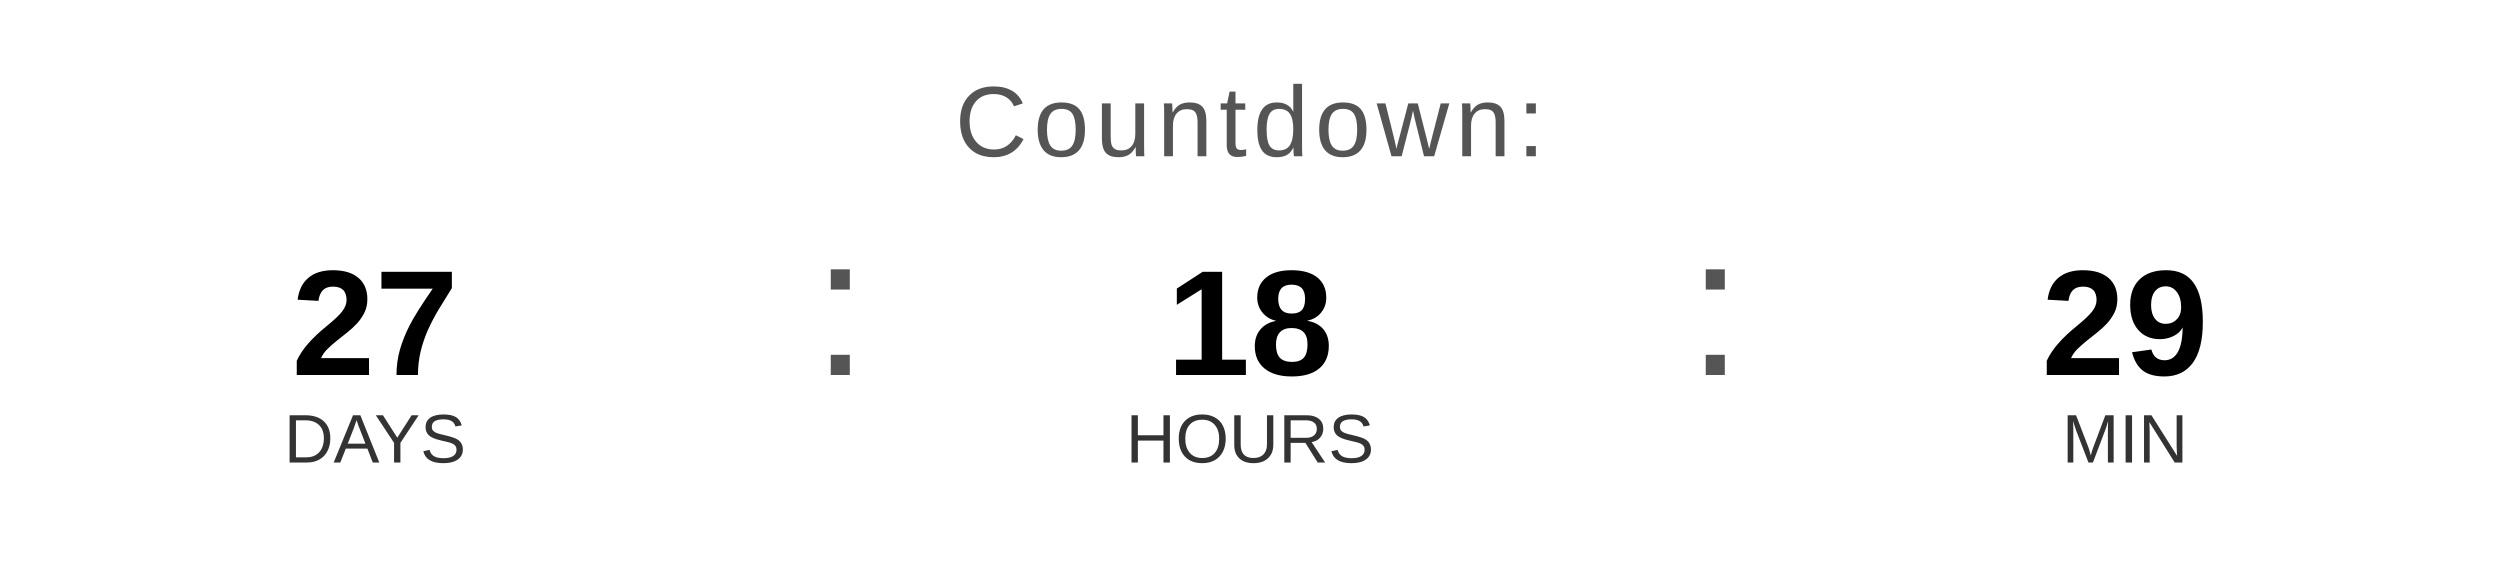
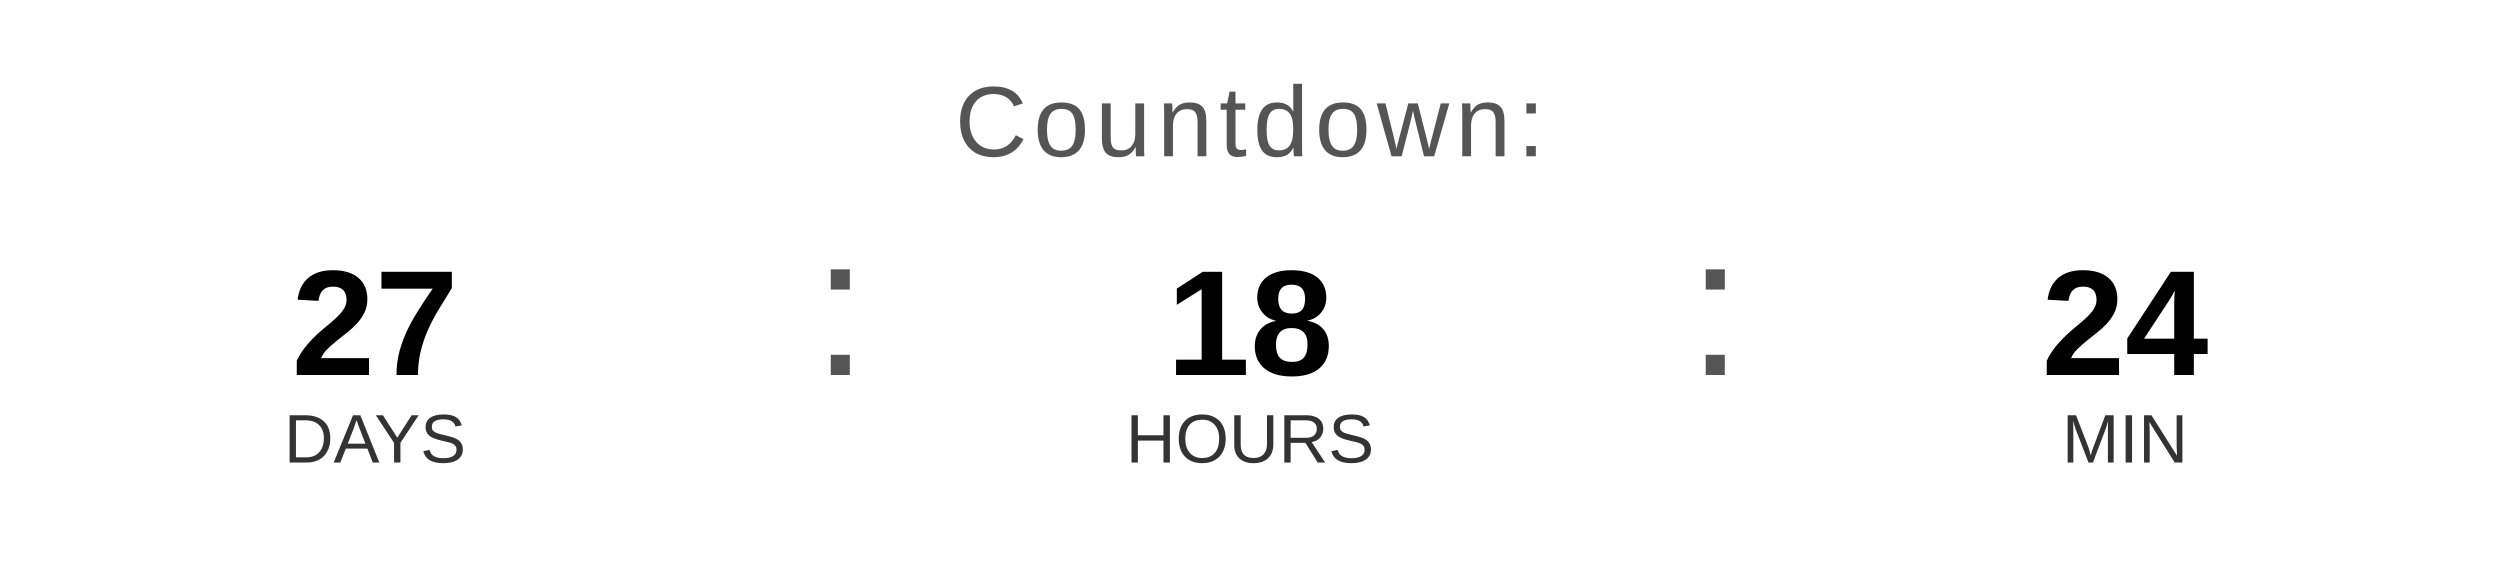
<svg xmlns="http://www.w3.org/2000/svg" width="400" height="90" viewBox="0 0 400 90">
  <text x="200" y="25" font-family="Arial, Helvetica, sans-serif" font-size="16" fill="#555555" text-anchor="middle" letter-spacing="1">
    Countdown:
  </text>
  <text x="60" y="60" font-family="Arial, Helvetica, sans-serif" font-size="24" font-weight="bold" fill="#000000" text-anchor="middle">27</text>
  <text x="60" y="74" font-family="Arial, Helvetica, sans-serif" font-size="11" fill="#333333" text-anchor="middle">DAYS</text>
  <text x="130" y="60" font-family="Arial, sans-serif" font-size="32" fill="#555555">:</text>
  <text x="200" y="60" font-family="Arial, Helvetica, sans-serif" font-size="24" font-weight="bold" fill="#000000" text-anchor="middle">18</text>
  <text x="200" y="74" font-family="Arial, Helvetica, sans-serif" font-size="11" fill="#333333" text-anchor="middle">HOURS</text>
  <text x="270" y="60" font-family="Arial, sans-serif" font-size="32" fill="#555555">:</text>
-   <text x="340" y="60" font-family="Arial, Helvetica, sans-serif" font-size="24" font-weight="bold" fill="#000000" text-anchor="middle">29</text>
+   <text x="340" y="60" font-family="Arial, Helvetica, sans-serif" font-size="24" font-weight="bold" fill="#000000" text-anchor="middle">24</text>
  <text x="340" y="74" font-family="Arial, Helvetica, sans-serif" font-size="11" fill="#333333" text-anchor="middle">MIN</text>
</svg>
